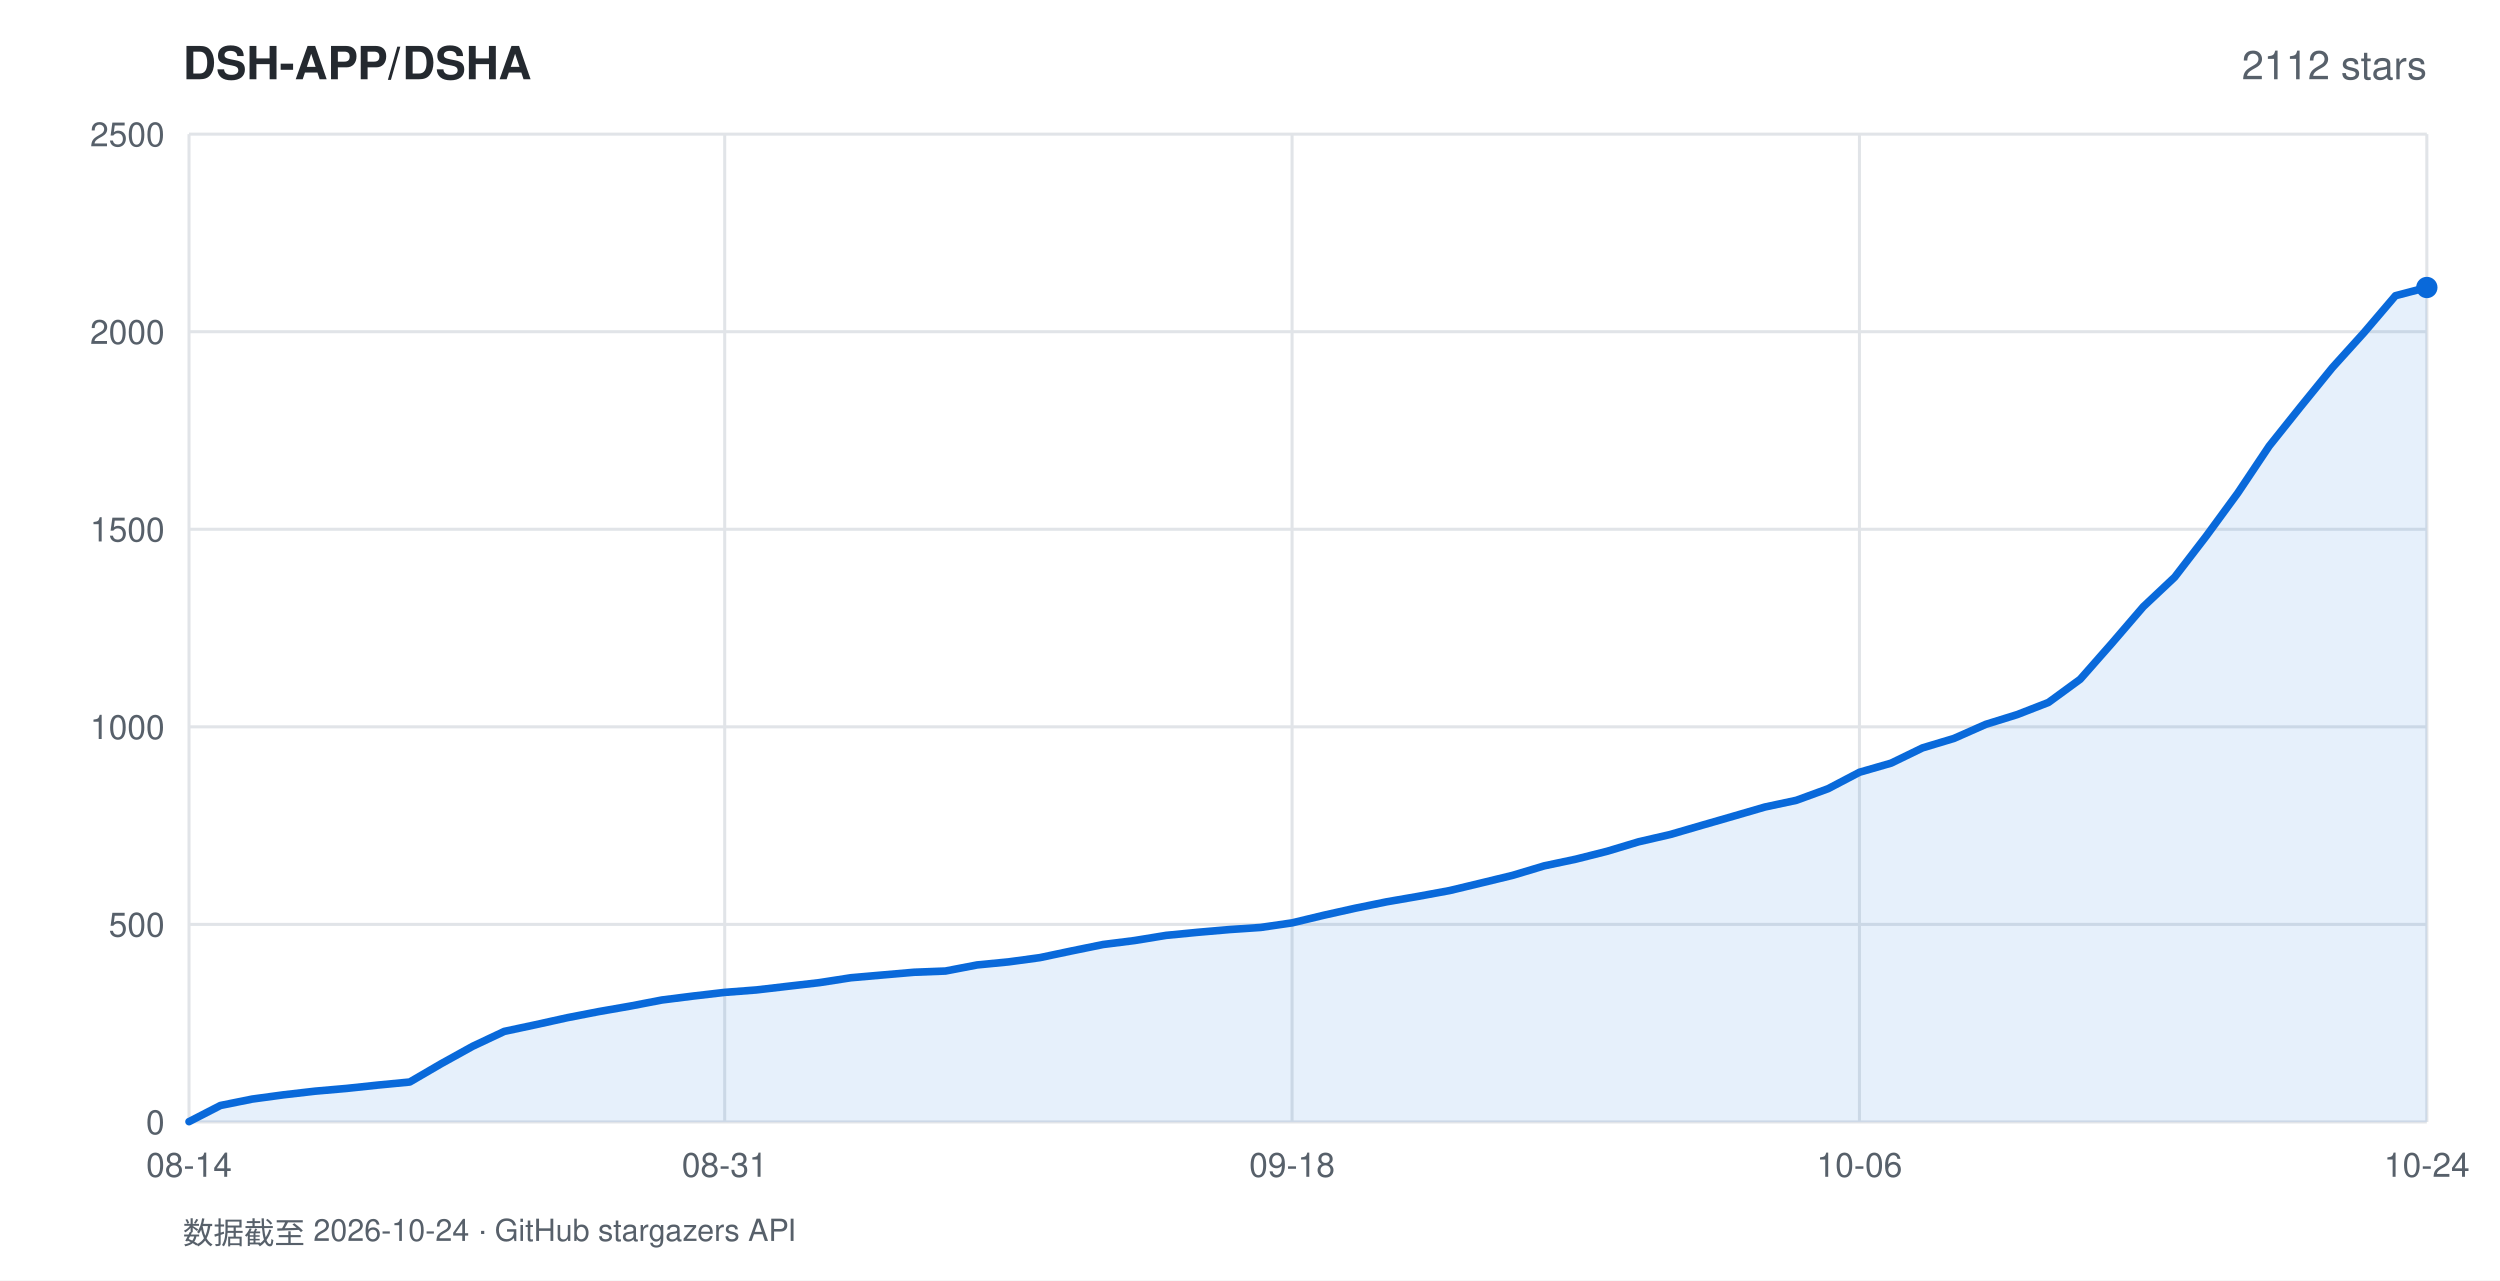
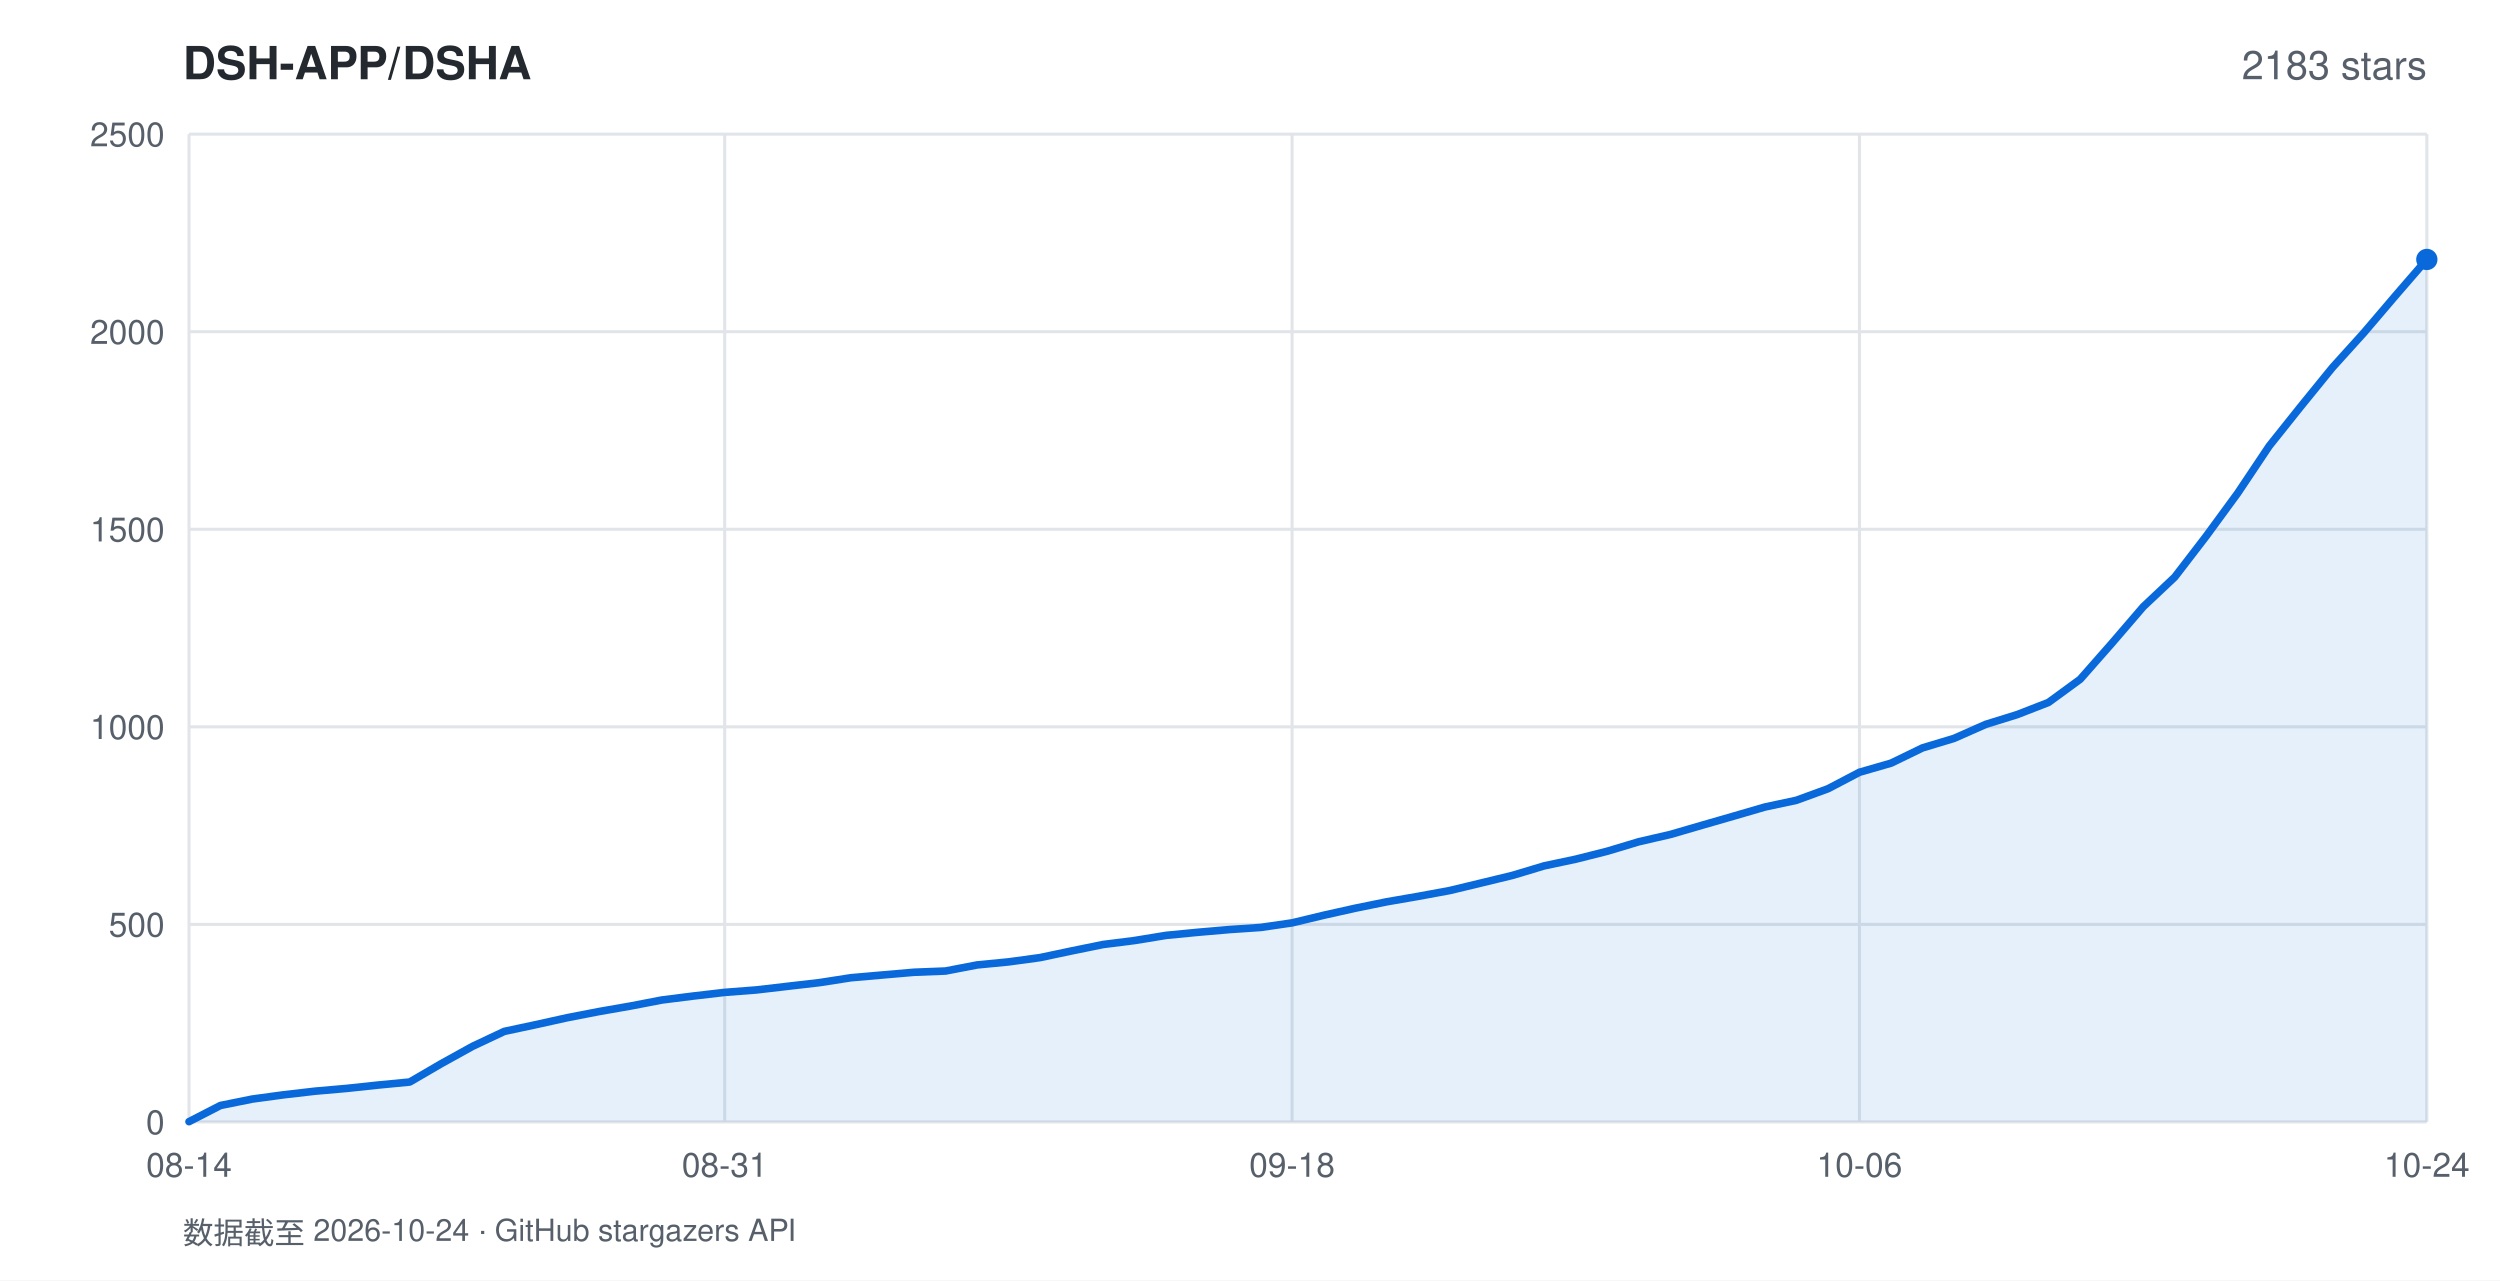
<svg xmlns="http://www.w3.org/2000/svg" width="820" height="420" viewBox="0 0 820 420" font-family="-apple-system,BlinkMacSystemFont,'Segoe UI',Helvetica,Arial,sans-serif">
  <rect width="820" height="420" fill="#ffffff" />
  <text x="60" y="26" fill="#24292f" font-size="15" font-weight="600">DSH-APP/DSHA</text>
-   <text x="796" y="26" fill="#57606a" font-size="13" text-anchor="end">2112 stars</text>
+   <text x="796" y="26" fill="#57606a" font-size="13" text-anchor="end">2183 stars</text>
  <line x1="62" y1="368.0" x2="796" y2="368.0" stroke="#e1e4e8" stroke-width="1" />
  <text x="54" y="372.0" fill="#57606a" font-size="11" text-anchor="end">0</text>
  <line x1="62" y1="303.2" x2="796" y2="303.2" stroke="#e1e4e8" stroke-width="1" />
  <text x="54" y="307.2" fill="#57606a" font-size="11" text-anchor="end">500</text>
  <line x1="62" y1="238.4" x2="796" y2="238.4" stroke="#e1e4e8" stroke-width="1" />
  <text x="54" y="242.4" fill="#57606a" font-size="11" text-anchor="end">1000</text>
  <line x1="62" y1="173.6" x2="796" y2="173.6" stroke="#e1e4e8" stroke-width="1" />
  <text x="54" y="177.6" fill="#57606a" font-size="11" text-anchor="end">1500</text>
  <line x1="62" y1="108.8" x2="796" y2="108.8" stroke="#e1e4e8" stroke-width="1" />
  <text x="54" y="112.8" fill="#57606a" font-size="11" text-anchor="end">2000</text>
  <line x1="62" y1="44.0" x2="796" y2="44.0" stroke="#e1e4e8" stroke-width="1" />
  <text x="54" y="48.0" fill="#57606a" font-size="11" text-anchor="end">2500</text>
  <line x1="62.0" y1="44" x2="62.0" y2="368" stroke="#e1e4e8" stroke-width="1" />
  <text x="62.0" y="386" fill="#57606a" font-size="11" text-anchor="middle">08-14</text>
  <line x1="237.7" y1="44" x2="237.7" y2="368" stroke="#e1e4e8" stroke-width="1" />
  <text x="237.7" y="386" fill="#57606a" font-size="11" text-anchor="middle">08-31</text>
  <line x1="423.8" y1="44" x2="423.8" y2="368" stroke="#e1e4e8" stroke-width="1" />
  <text x="423.8" y="386" fill="#57606a" font-size="11" text-anchor="middle">09-18</text>
  <line x1="609.9" y1="44" x2="609.9" y2="368" stroke="#e1e4e8" stroke-width="1" />
  <text x="609.9" y="386" fill="#57606a" font-size="11" text-anchor="middle">10-06</text>
  <line x1="796.0" y1="44" x2="796.0" y2="368" stroke="#e1e4e8" stroke-width="1" />
  <text x="796.0" y="386" fill="#57606a" font-size="11" text-anchor="middle">10-24</text>
-   <polygon points="62.0,368.0 62.0,367.9 72.3,362.6 82.7,360.5 93.0,359.1 103.4,357.9 113.7,357.0 124.0,355.9 134.4,354.9 144.7,348.9 155.0,343.2 165.4,338.3 175.7,336.1 186.1,333.8 196.4,331.8 206.7,330.0 217.1,328.0 227.4,326.7 237.7,325.5 248.1,324.7 258.4,323.5 268.8,322.3 279.1,320.7 289.4,319.8 299.8,318.9 310.1,318.5 320.5,316.5 330.8,315.5 341.1,314.1 351.5,311.9 361.8,309.8 372.1,308.5 382.5,306.8 392.8,305.8 403.2,304.9 413.5,304.2 423.8,302.7 434.2,300.2 444.5,297.9 454.8,295.8 465.2,294.0 475.5,292.1 485.9,289.6 496.2,287.1 506.5,284.0 516.9,281.8 527.2,279.2 537.5,276.1 547.9,273.7 558.2,270.7 568.6,267.7 578.9,264.7 589.2,262.5 599.6,258.7 609.9,253.3 620.3,250.3 630.6,245.3 640.9,242.2 651.3,237.6 661.6,234.4 671.9,230.4 682.3,222.8 692.6,211.1 703.0,199.0 713.3,189.3 723.6,175.9 734.0,161.7 744.3,146.3 754.6,133.4 765.0,120.6 775.3,109.2 785.7,97.0 796.0,94.3 796.0,368.0" fill="rgba(9,105,218,0.10)" />
-   <polyline points="62.0,367.9 72.3,362.6 82.7,360.5 93.0,359.1 103.4,357.9 113.7,357.0 124.0,355.9 134.4,354.9 144.7,348.9 155.0,343.2 165.4,338.3 175.7,336.1 186.1,333.8 196.4,331.8 206.7,330.0 217.1,328.0 227.4,326.7 237.7,325.5 248.1,324.7 258.4,323.5 268.8,322.3 279.1,320.7 289.4,319.8 299.8,318.9 310.1,318.5 320.5,316.5 330.8,315.5 341.1,314.1 351.5,311.9 361.8,309.8 372.1,308.5 382.5,306.8 392.8,305.8 403.2,304.9 413.5,304.2 423.8,302.7 434.2,300.2 444.5,297.9 454.8,295.8 465.2,294.0 475.5,292.1 485.9,289.6 496.2,287.1 506.5,284.0 516.9,281.8 527.2,279.2 537.5,276.1 547.9,273.7 558.2,270.7 568.6,267.7 578.9,264.7 589.2,262.5 599.6,258.7 609.9,253.3 620.3,250.3 630.6,245.3 640.9,242.2 651.3,237.6 661.6,234.4 671.9,230.4 682.3,222.8 692.6,211.1 703.0,199.0 713.3,189.3 723.6,175.9 734.0,161.7 744.3,146.3 754.6,133.4 765.0,120.6 775.3,109.2 785.7,97.0 796.0,94.3" fill="none" stroke="#0969da" stroke-width="2.5" stroke-linejoin="round" stroke-linecap="round" />
-   <circle cx="796.0" cy="94.3" r="3.5" fill="#0969da" />
+   <polygon points="62.0,368.0 62.0,367.9 72.3,362.6 82.7,360.5 93.0,359.1 103.4,357.9 113.7,357.0 124.0,355.9 134.4,354.9 144.7,348.9 155.0,343.2 165.4,338.3 175.7,336.1 186.1,333.8 196.4,331.8 206.7,330.0 217.1,328.0 227.4,326.7 237.7,325.5 248.1,324.7 258.4,323.5 268.8,322.3 279.1,320.7 289.4,319.8 299.8,318.9 310.1,318.5 320.5,316.5 330.8,315.5 341.1,314.1 351.5,311.9 361.8,309.8 372.1,308.5 382.5,306.8 392.8,305.8 403.2,304.9 413.5,304.2 423.8,302.7 434.2,300.2 444.5,297.9 454.8,295.8 465.2,294.0 475.5,292.1 485.9,289.6 496.2,287.1 506.5,284.0 516.9,281.8 527.2,279.2 537.5,276.1 547.9,273.7 558.2,270.7 568.6,267.7 578.9,264.7 589.2,262.5 599.6,258.7 609.9,253.3 620.3,250.3 630.6,245.3 640.9,242.2 651.3,237.6 661.6,234.4 671.9,230.4 682.3,222.8 692.6,211.1 703.0,199.0 713.3,189.3 723.6,175.9 734.0,161.7 744.3,146.3 754.6,133.4 765.0,120.6 775.3,109.2 785.7,97.0 796.0,85.1 796.0,368.0" fill="rgba(9,105,218,0.10)" />
+   <polyline points="62.0,367.9 72.3,362.6 82.7,360.5 93.0,359.1 103.4,357.9 113.7,357.0 124.0,355.9 134.4,354.9 144.7,348.9 155.0,343.2 165.4,338.3 175.7,336.1 186.1,333.8 196.4,331.8 206.7,330.0 217.1,328.0 227.4,326.7 237.7,325.5 248.1,324.7 258.4,323.5 268.8,322.3 279.1,320.7 289.4,319.8 299.8,318.9 310.1,318.5 320.5,316.5 330.8,315.5 341.1,314.1 351.5,311.9 361.8,309.8 372.1,308.5 382.5,306.8 392.8,305.8 403.2,304.9 413.5,304.2 423.8,302.7 434.2,300.2 444.5,297.9 454.8,295.8 465.2,294.0 475.5,292.1 485.9,289.6 496.2,287.1 506.5,284.0 516.9,281.8 527.2,279.2 537.5,276.1 547.9,273.7 558.2,270.7 568.6,267.7 578.9,264.7 589.2,262.5 599.6,258.7 609.9,253.3 620.3,250.3 630.6,245.3 640.9,242.2 651.3,237.6 661.6,234.4 671.9,230.4 682.3,222.8 692.6,211.1 703.0,199.0 713.3,189.3 723.6,175.9 734.0,161.7 744.3,146.3 754.6,133.4 765.0,120.6 775.3,109.2 785.7,97.0 796.0,85.1" fill="none" stroke="#0969da" stroke-width="2.5" stroke-linejoin="round" stroke-linecap="round" />
+   <circle cx="796.0" cy="85.1" r="3.5" fill="#0969da" />
  <text x="60" y="408" fill="#57606a" font-size="10">数据截至 2026-10-24 · GitHub stargazers API</text>
</svg>
